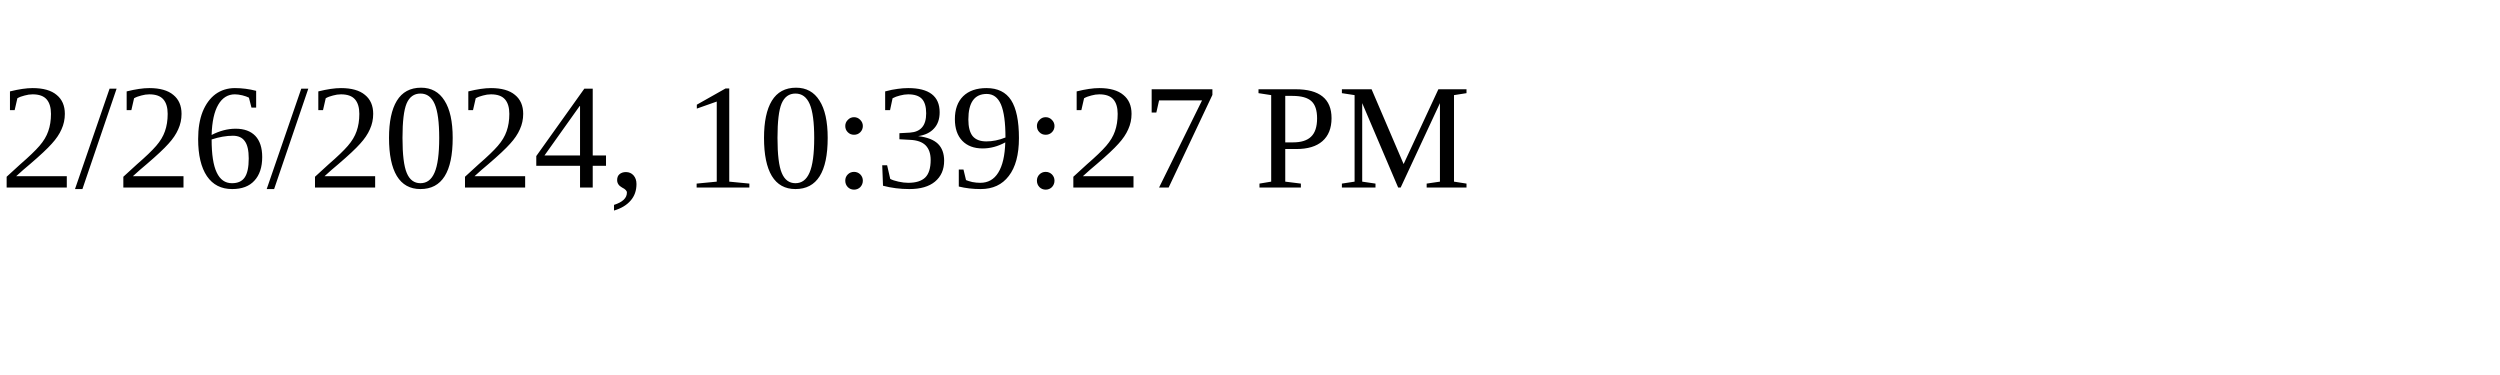
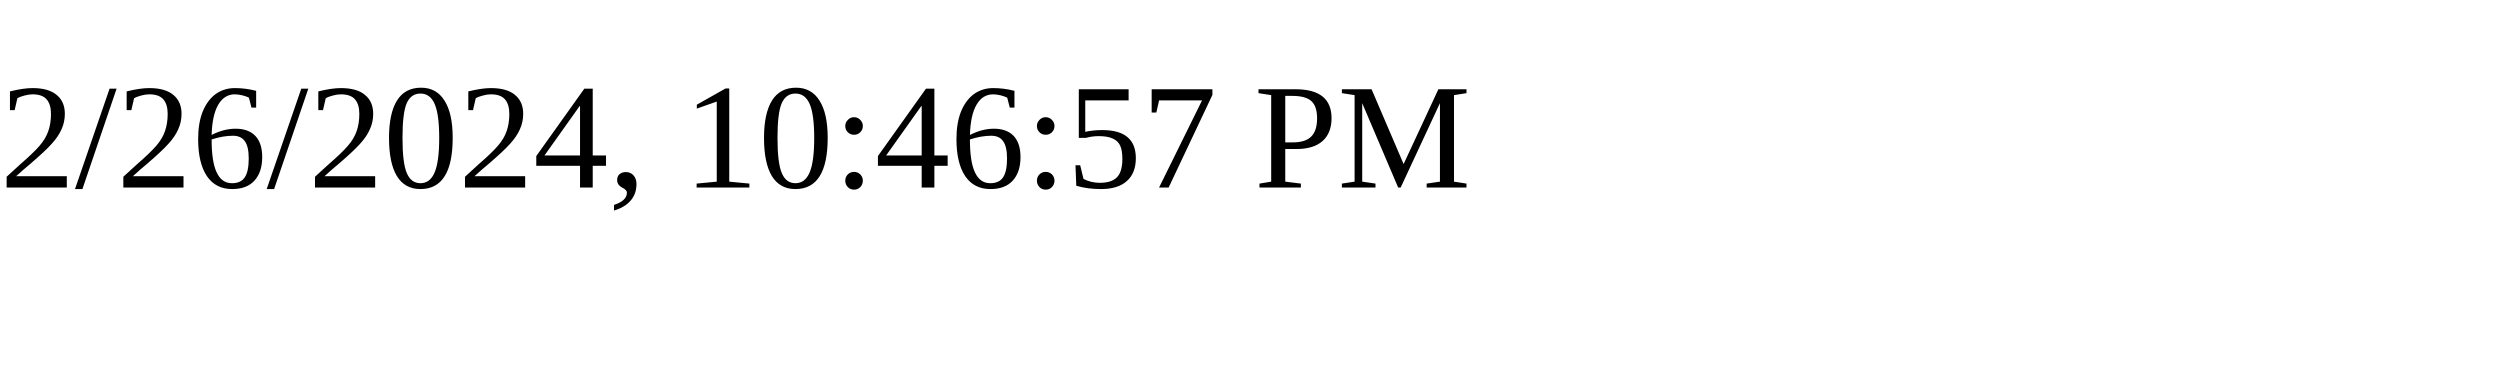
<svg xmlns="http://www.w3.org/2000/svg" height="30" width="200">
-   <text x="0" y="15">2/26/2024, 10:39:27 PM</text>
+   <text x="0" y="15">2/26/2024, 10:46:57 PM</text>
</svg>
